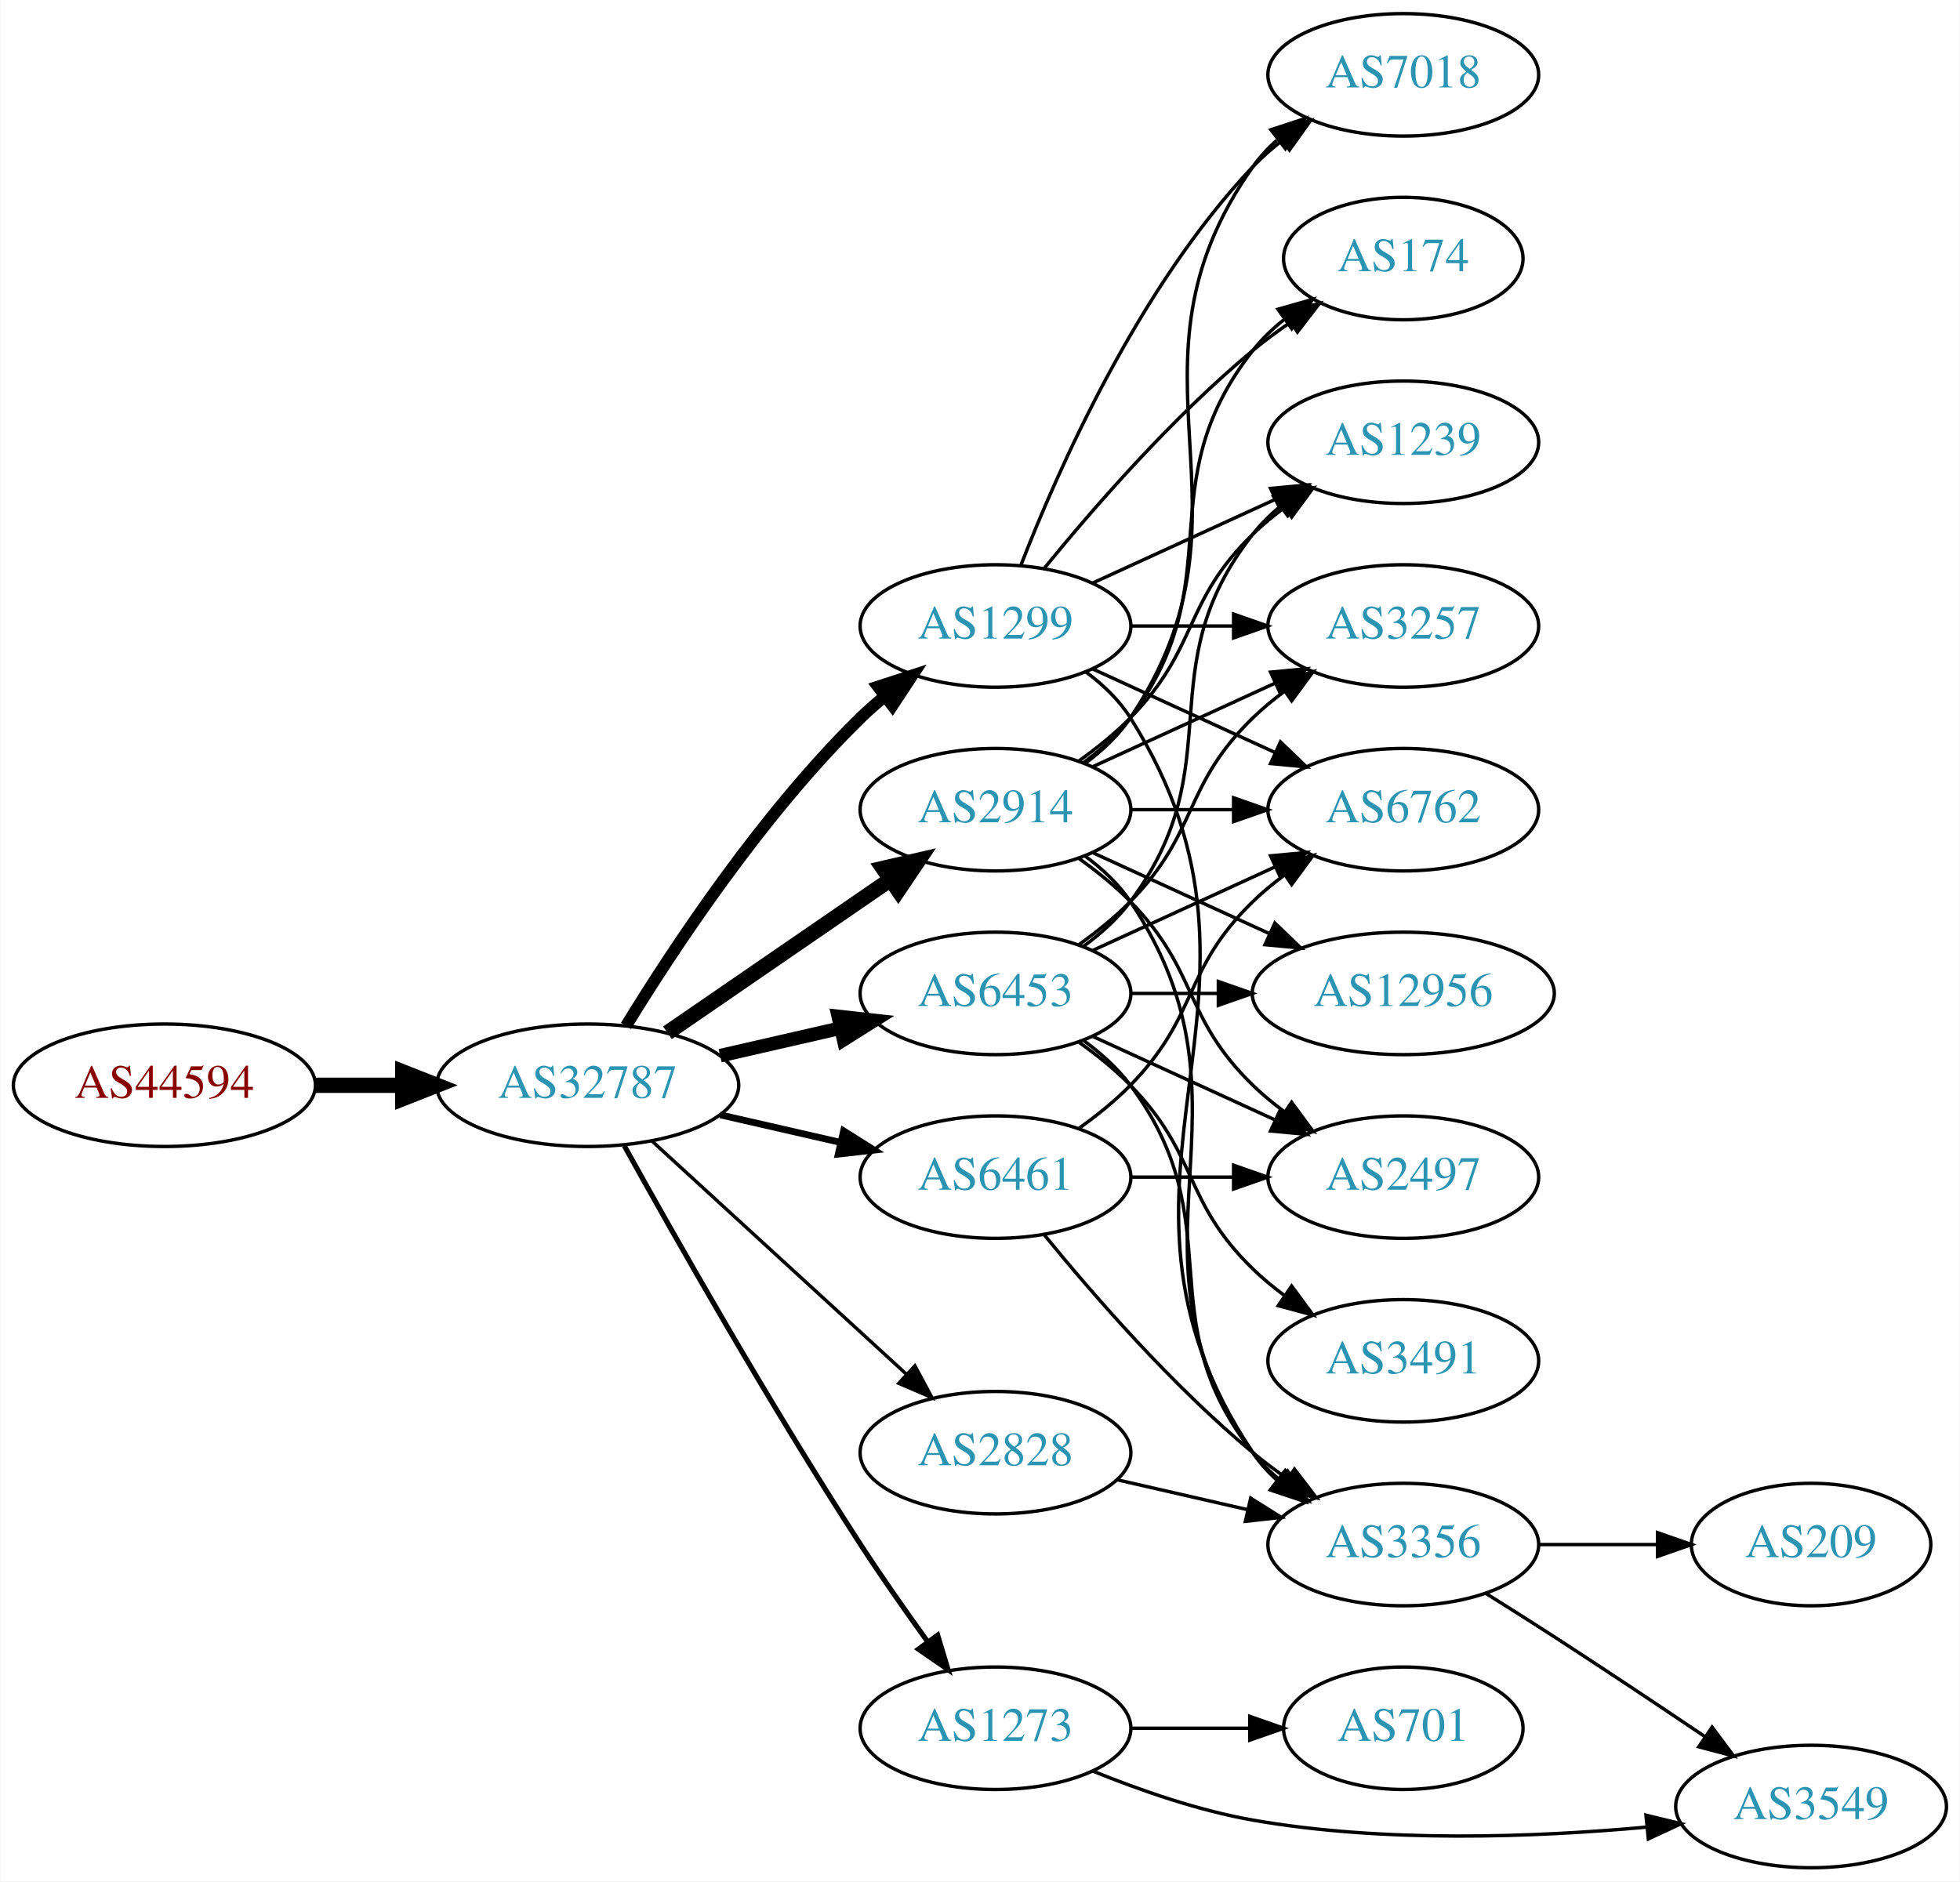
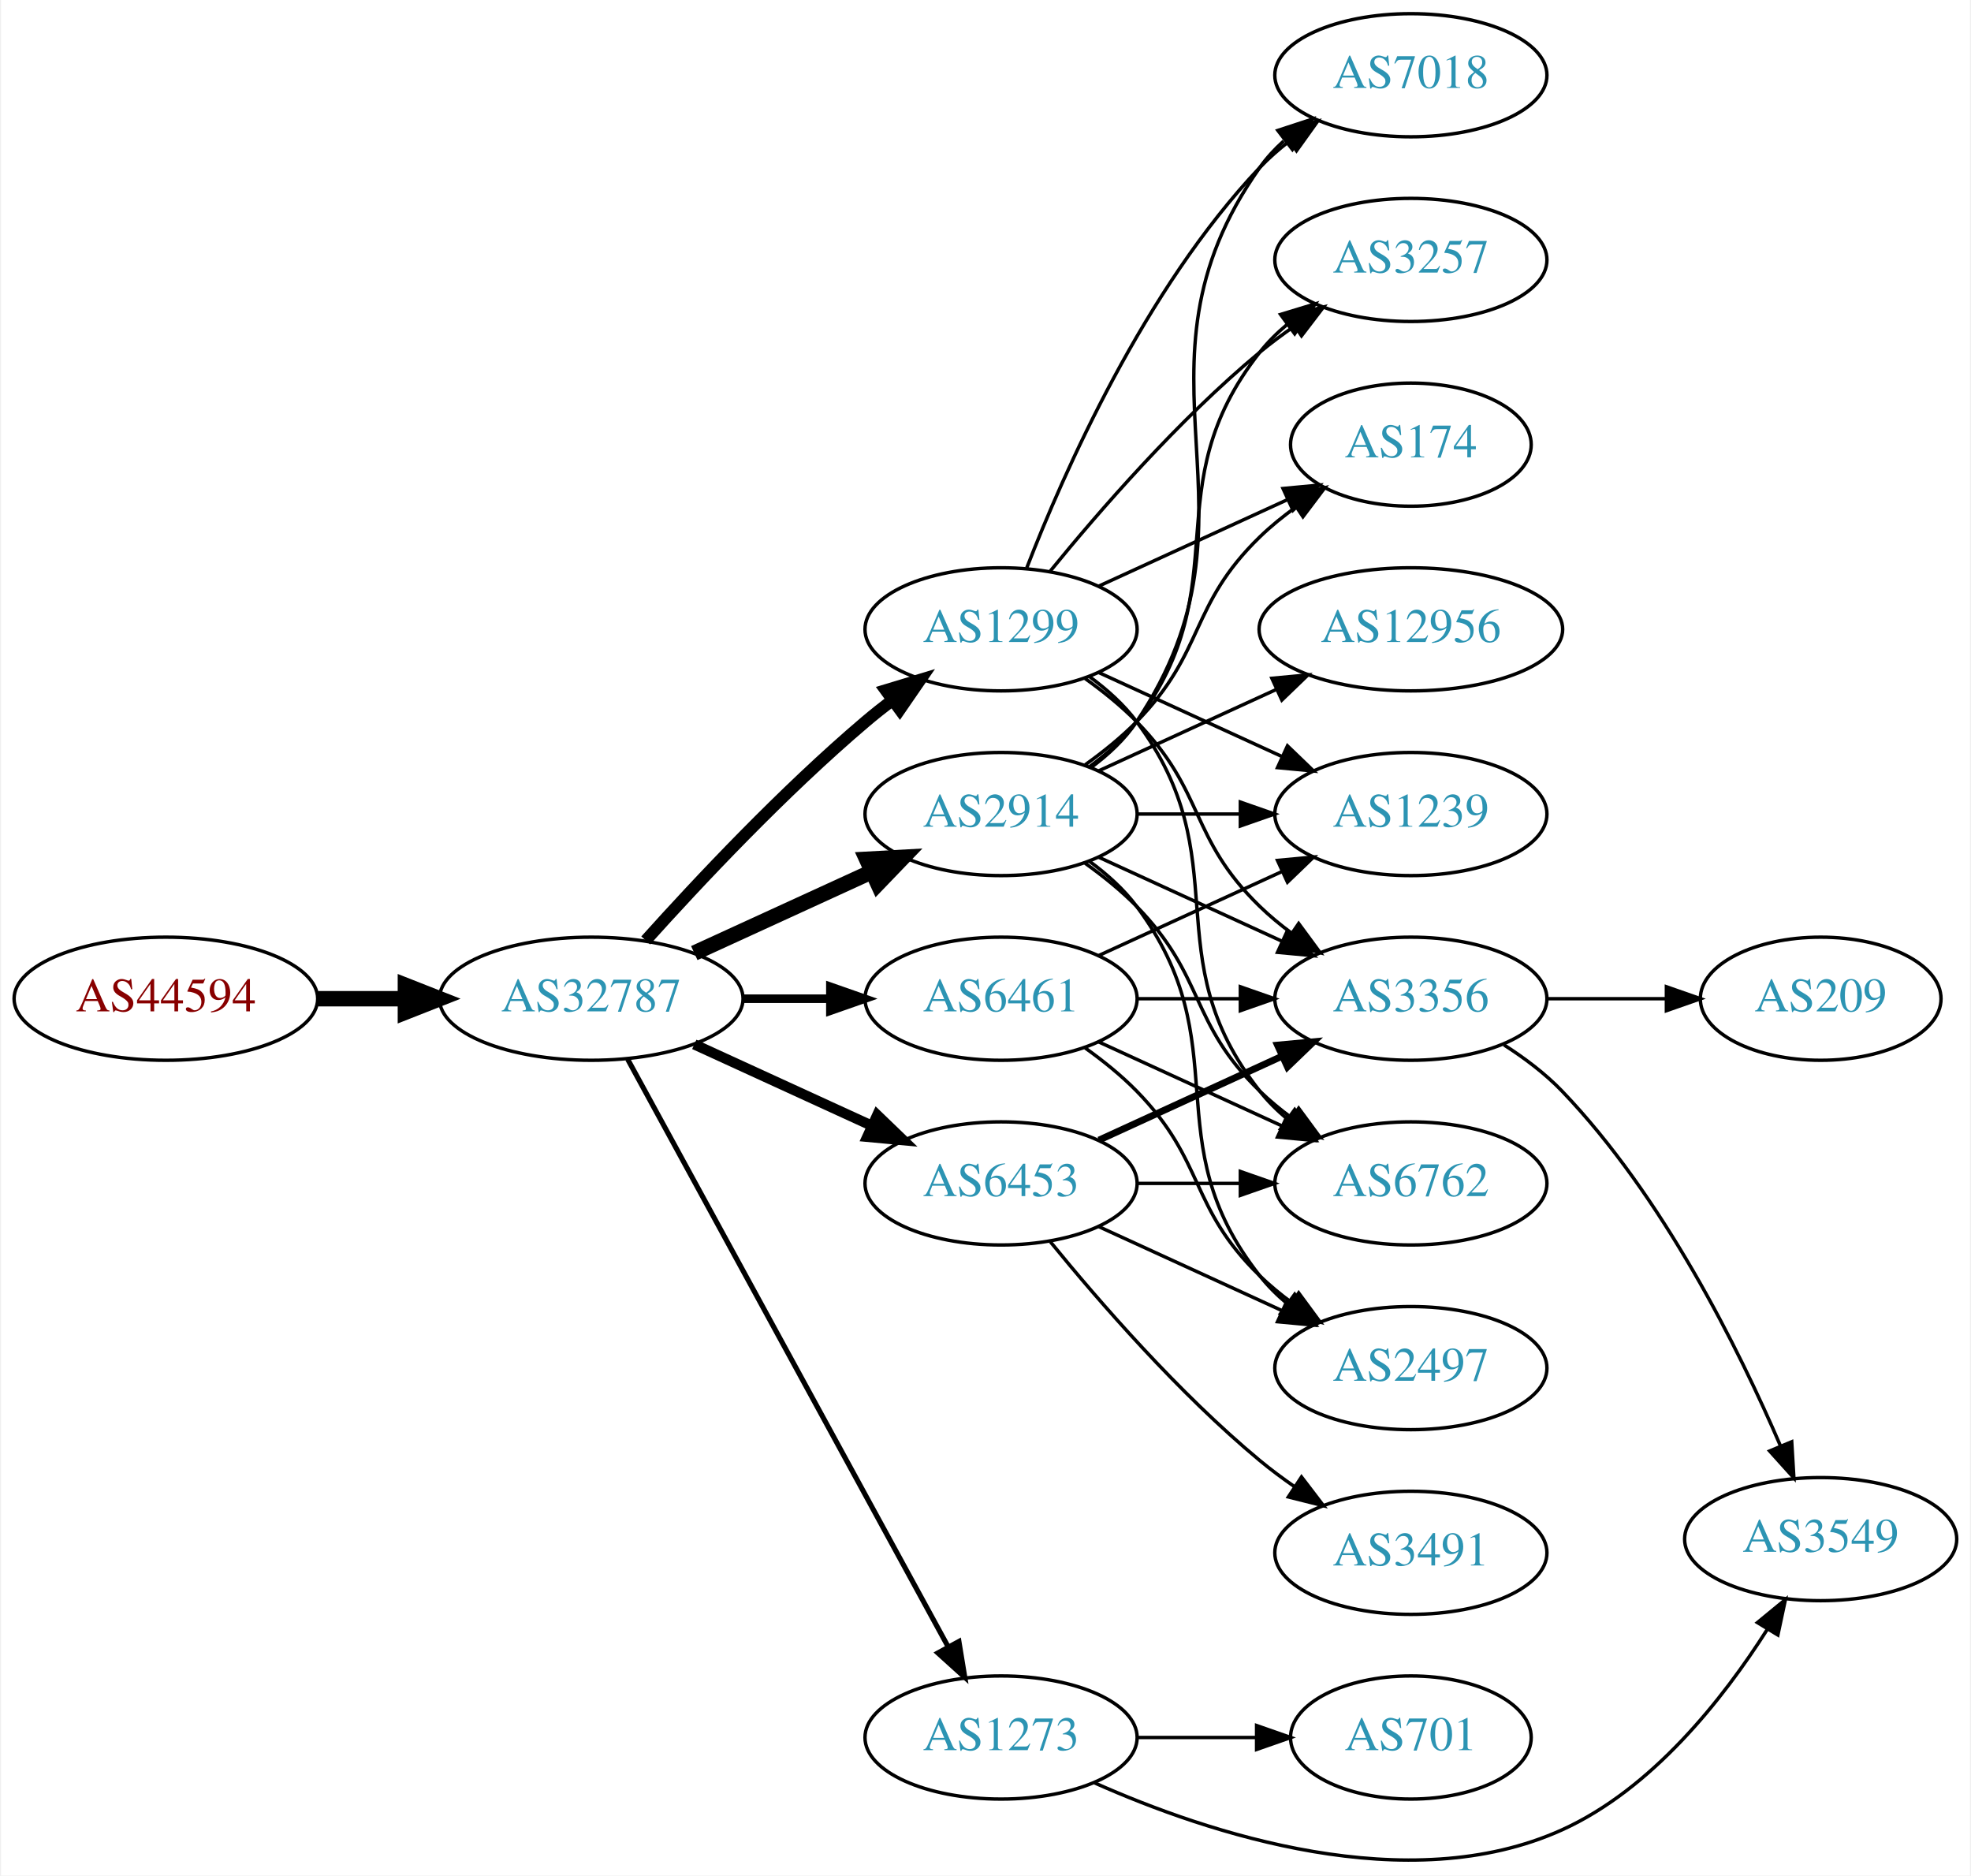
- <svg xmlns="http://www.w3.org/2000/svg" xmlns:xlink="http://www.w3.org/1999/xlink" width="576pt" height="553pt" viewBox="0.00 0.00 575.76 553.00">
-   <g id="graph0" class="graph" transform="scale(1 1) rotate(0) translate(4 549)">
-     <polygon fill="white" stroke="none" points="-4,4 -4,-549 571.762,-549 571.762,4 -4,4" />
+ <svg xmlns="http://www.w3.org/2000/svg" xmlns:xlink="http://www.w3.org/1999/xlink" width="576pt" height="548pt" viewBox="0.00 0.00 575.76 548.37">
+   <g id="graph0" class="graph" transform="scale(1 1) rotate(0) translate(4 544.369)">
+     <polygon fill="white" stroke="none" points="-4,4 -4,-544.369 571.762,-544.369 571.762,4 -4,4" />
    <g id="node1" class="node">
      <g id="a_node1">
        <a xlink:href="/asn/44594" xlink:title="AS44594 ~ Austrian Airlines AG [AT]">
-           <ellipse fill="#ffffff" stroke="black" cx="44.196" cy="-230" rx="44.393" ry="18" />
-           <text text-anchor="middle" x="44.196" y="-226.3" font-family="Times,serif" font-size="14.00" fill="#880000">AS44594</text>
+           <ellipse fill="#ffffff" stroke="black" cx="44.196" cy="-252.369" rx="44.393" ry="18" />
+           <text text-anchor="middle" x="44.196" y="-248.669" font-family="Times,serif" font-size="14.00" fill="#880000">AS44594</text>
        </a>
      </g>
    </g>
    <g id="node2" class="node">
      <g id="a_node2">
        <a xlink:href="/asn/32787" xlink:title="AS32787 ~ Akamai Technologies, Inc. [US]">
-           <ellipse fill="#ffffff" stroke="black" cx="168.588" cy="-230" rx="44.393" ry="18" />
-           <text text-anchor="middle" x="168.588" y="-226.3" font-family="Times,serif" font-size="14.00" fill="#2c94b3">AS32787</text>
+           <ellipse fill="#ffffff" stroke="black" cx="168.588" cy="-252.369" rx="44.393" ry="18" />
+           <text text-anchor="middle" x="168.588" y="-248.669" font-family="Times,serif" font-size="14.00" fill="#2c94b3">AS32787</text>
        </a>
      </g>
    </g>
    <g id="edge1" class="edge">
-       <path fill="none" stroke="black" stroke-width="4.5" d="M88.692,-230C96.898,-230 105.569,-230 114.041,-230" />
-       <polygon fill="black" stroke="black" stroke-width="4.5" points="114.233,-233.938 124.233,-230 114.233,-226.063 114.233,-233.938" />
+       <path fill="none" stroke="black" stroke-width="4.5" d="M88.692,-252.369C96.898,-252.369 105.569,-252.369 114.041,-252.369" />
+       <polygon fill="black" stroke="black" stroke-width="4.5" points="114.233,-256.306 124.233,-252.369 114.233,-248.431 114.233,-256.306" />
    </g>
    <g id="node3" class="node">
      <g id="a_node3">
        <a xlink:href="/asn/2914" xlink:title="AS2914 ~ NTT America, Inc. [US]">
-           <ellipse fill="#ffffff" stroke="black" cx="288.431" cy="-311" rx="39.794" ry="18" />
-           <text text-anchor="middle" x="288.431" y="-307.3" font-family="Times,serif" font-size="14.00" fill="#2c94b3">AS2914</text>
+           <ellipse fill="#ffffff" stroke="black" cx="288.431" cy="-306.369" rx="39.794" ry="18" />
+           <text text-anchor="middle" x="288.431" y="-302.669" font-family="Times,serif" font-size="14.00" fill="#2c94b3">AS2914</text>
        </a>
      </g>
    </g>
    <g id="edge2" class="edge">
-       <path fill="none" stroke="black" stroke-width="4.5" d="M192.031,-245.426C210.612,-258.198 237.173,-276.455 257.553,-290.463" />
-       <polygon fill="black" stroke="black" stroke-width="4.5" points="255.396,-293.758 265.867,-296.178 259.856,-287.269 255.396,-293.758" />
+       <path fill="none" stroke="black" stroke-width="4.5" d="M198.718,-265.717C214.329,-272.871 233.727,-281.759 250.399,-289.399" />
+       <polygon fill="black" stroke="black" stroke-width="4.5" points="249.119,-293.144 259.851,-293.73 252.4,-285.985 249.119,-293.144" />
    </g>
    <g id="node4" class="node">
      <g id="a_node4">
-         <a xlink:href="/asn/6453" xlink:title="AS6453 ~ TATA COMMUNICATIONS (AMERICA) INC [US]">
-           <ellipse fill="#ffffff" stroke="black" cx="288.431" cy="-257" rx="39.794" ry="18" />
-           <text text-anchor="middle" x="288.431" y="-253.3" font-family="Times,serif" font-size="14.00" fill="#2c94b3">AS6453</text>
+         <a xlink:href="/asn/6461" xlink:title="AS6461 ~ Zayo Bandwidth [US]">
+           <ellipse fill="#ffffff" stroke="black" cx="288.431" cy="-252.369" rx="39.794" ry="18" />
+           <text text-anchor="middle" x="288.431" y="-248.669" font-family="Times,serif" font-size="14.00" fill="#2c94b3">AS6461</text>
        </a>
      </g>
    </g>
    <g id="edge3" class="edge">
-       <path fill="none" stroke="black" stroke-width="4" d="M207.523,-238.692C218.764,-241.267 231.176,-244.111 242.799,-246.774" />
-       <polygon fill="black" stroke="black" stroke-width="4" points="242.232,-250.235 252.761,-249.057 243.795,-243.412 242.232,-250.235" />
+       <path fill="none" stroke="black" stroke-width="2.5" d="M212.799,-252.369C221.112,-252.369 229.875,-252.369 238.357,-252.369" />
+       <polygon fill="black" stroke="black" stroke-width="2.5" points="238.516,-255.869 248.516,-252.369 238.516,-248.869 238.516,-255.869" />
    </g>
    <g id="node5" class="node">
      <g id="a_node5">
-         <a xlink:href="/asn/6461" xlink:title="AS6461 ~ Zayo Bandwidth [US]">
-           <ellipse fill="#ffffff" stroke="black" cx="288.431" cy="-203" rx="39.794" ry="18" />
-           <text text-anchor="middle" x="288.431" y="-199.3" font-family="Times,serif" font-size="14.00" fill="#2c94b3">AS6461</text>
+         <a xlink:href="/asn/1299" xlink:title="AS1299 ~ Telia Carrier [EU]">
+           <ellipse fill="#ffffff" stroke="black" cx="288.431" cy="-360.369" rx="39.794" ry="18" />
+           <text text-anchor="middle" x="288.431" y="-356.669" font-family="Times,serif" font-size="14.00" fill="#2c94b3">AS1299</text>
        </a>
      </g>
    </g>
    <g id="edge4" class="edge">
-       <path fill="none" stroke="black" stroke-width="2" d="M207.523,-221.308C218.764,-218.733 231.176,-215.889 242.799,-213.226" />
-       <polygon fill="black" stroke="black" stroke-width="2" points="243.795,-216.588 252.761,-210.943 242.232,-209.765 243.795,-216.588" />
+       <path fill="none" stroke="black" stroke-width="3.5" d="M184.521,-269.412C199.847,-286.466 224.782,-313.019 248.784,-333.369 251.281,-335.486 253.942,-337.601 256.653,-339.662" />
+       <polygon fill="black" stroke="black" stroke-width="3.5" points="254.69,-342.562 264.83,-345.635 258.819,-336.91 254.69,-342.562" />
    </g>
    <g id="node6" class="node">
      <g id="a_node6">
-         <a xlink:href="/asn/2828" xlink:title="AS2828 ~ XO-AS15 [US]">
-           <ellipse fill="#ffffff" stroke="black" cx="288.431" cy="-122" rx="39.794" ry="18" />
-           <text text-anchor="middle" x="288.431" y="-118.3" font-family="Times,serif" font-size="14.00" fill="#2c94b3">AS2828</text>
+         <a xlink:href="/asn/6453" xlink:title="AS6453 ~ TATA COMMUNICATIONS (AMERICA) INC [US]">
+           <ellipse fill="#ffffff" stroke="black" cx="288.431" cy="-198.369" rx="39.794" ry="18" />
+           <text text-anchor="middle" x="288.431" y="-194.669" font-family="Times,serif" font-size="14.00" fill="#2c94b3">AS6453</text>
        </a>
      </g>
    </g>
    <g id="edge5" class="edge">
-       <path fill="none" stroke="black" d="M187.486,-213.597C207.414,-195.333 239.772,-165.678 262.249,-145.079" />
-       <polygon fill="black" stroke="black" points="264.743,-147.54 269.751,-138.203 260.014,-142.38 264.743,-147.54" />
+       <path fill="none" stroke="black" stroke-width="3" d="M198.718,-239.02C214.329,-231.867 233.727,-222.978 250.399,-215.338" />
+       <polygon fill="black" stroke="black" stroke-width="3" points="252.218,-218.355 259.851,-211.007 249.302,-211.991 252.218,-218.355" />
    </g>
    <g id="node7" class="node">
      <g id="a_node7">
-         <a xlink:href="/asn/1299" xlink:title="AS1299 ~ Telia Carrier [EU]">
-           <ellipse fill="#ffffff" stroke="black" cx="288.431" cy="-365" rx="39.794" ry="18" />
-           <text text-anchor="middle" x="288.431" y="-361.3" font-family="Times,serif" font-size="14.00" fill="#2c94b3">AS1299</text>
+         <a xlink:href="/asn/1273" xlink:title="AS1273 ~ Vodafone Group PLC [EU]">
+           <ellipse fill="#ffffff" stroke="black" cx="288.431" cy="-36.369" rx="39.794" ry="18" />
+           <text text-anchor="middle" x="288.431" y="-32.669" font-family="Times,serif" font-size="14.00" fill="#2c94b3">AS1273</text>
        </a>
      </g>
    </g>
    <g id="edge6" class="edge">
-       <path fill="none" stroke="black" stroke-width="3.5" d="M179.854,-247.44C193.662,-269.991 219.851,-309.722 248.784,-338 250.924,-340.092 253.242,-342.137 255.642,-344.106" />
-       <polygon fill="black" stroke="black" stroke-width="3.5" points="253.908,-347.185 263.983,-350.464 258.152,-341.618 253.908,-347.185" />
+       <path fill="none" stroke="black" stroke-width="1.5" d="M179.232,-234.692C199.913,-196.784 248.626,-107.496 273.005,-62.81" />
+       <polygon fill="black" stroke="black" stroke-width="1.5" points="276.102,-64.441 277.819,-53.986 269.957,-61.088 276.102,-64.441" />
    </g>
    <g id="node8" class="node">
      <g id="a_node8">
-         <a xlink:href="/asn/1273" xlink:title="AS1273 ~ Vodafone Group PLC [EU]">
-           <ellipse fill="#ffffff" stroke="black" cx="288.431" cy="-41" rx="39.794" ry="18" />
-           <text text-anchor="middle" x="288.431" y="-37.3" font-family="Times,serif" font-size="14.00" fill="#2c94b3">AS1273</text>
+         <a xlink:href="/asn/12956" xlink:title="AS12956 ~ TELXIUS [ES]">
+           <ellipse fill="#ffffff" stroke="black" cx="408.273" cy="-360.369" rx="44.393" ry="18" />
+           <text text-anchor="middle" x="408.273" y="-356.669" font-family="Times,serif" font-size="14.00" fill="#2c94b3">AS12956</text>
        </a>
      </g>
    </g>
    <g id="edge7" class="edge">
-       <path fill="none" stroke="black" stroke-width="1.5" d="M179.341,-212.217C193.817,-186.099 222.15,-136.023 248.784,-95 254.969,-85.474 262.117,-75.283 268.571,-66.349" />
-       <polygon fill="black" stroke="black" stroke-width="1.5" points="271.426,-68.374 274.492,-58.232 265.771,-64.249 271.426,-68.374" />
+       <path fill="none" stroke="black" d="M317.06,-319.029C332.557,-326.131 352.124,-335.097 369.071,-342.863" />
+       <polygon fill="black" stroke="black" points="367.624,-346.05 378.173,-347.034 370.54,-339.686 367.624,-346.05" />
    </g>
    <g id="node9" class="node">
      <g id="a_node9">
-         <a xlink:href="/asn/7018" xlink:title="AS7018 ~ AT&amp;T Services, Inc. [US]">
-           <ellipse fill="#ffffff" stroke="black" cx="408.273" cy="-527" rx="39.794" ry="18" />
-           <text text-anchor="middle" x="408.273" y="-523.3" font-family="Times,serif" font-size="14.00" fill="#2c94b3">AS7018</text>
+         <a xlink:href="/asn/6762" xlink:title="AS6762 ~ TELECOM ITALIA SPARKLE S.p.A. [IT]">
+           <ellipse fill="#ffffff" stroke="black" cx="408.273" cy="-198.369" rx="39.794" ry="18" />
+           <text text-anchor="middle" x="408.273" y="-194.669" font-family="Times,serif" font-size="14.00" fill="#2c94b3">AS6762</text>
        </a>
      </g>
    </g>
    <g id="edge8" class="edge">
-       <path fill="none" stroke="black" d="M314.75,-324.607C319.806,-328.351 324.617,-332.831 328.077,-338 369.102,-399.294 321.498,-439.775 364.077,-500 366.068,-502.816 368.455,-505.401 371.071,-507.76" />
-       <polygon fill="black" stroke="black" points="369.371,-510.865 379.44,-514.162 373.624,-505.306 369.371,-510.865" />
+       <path fill="none" stroke="black" d="M313.025,-291.979C318.281,-288.221 323.613,-283.932 328.077,-279.369 348.25,-258.751 343.384,-245.463 364.077,-225.369 366.922,-222.606 370.096,-219.982 373.396,-217.534" />
+       <polygon fill="black" stroke="black" points="375.462,-220.362 381.744,-211.831 371.513,-214.582 375.462,-220.362" />
    </g>
    <g id="node10" class="node">
      <g id="a_node10">
-         <a xlink:href="/asn/3356" xlink:title="AS3356 ~ Level 3 Parent, LLC [US]">
-           <ellipse fill="#ffffff" stroke="black" cx="408.273" cy="-95" rx="39.794" ry="18" />
-           <text text-anchor="middle" x="408.273" y="-91.3" font-family="Times,serif" font-size="14.00" fill="#2c94b3">AS3356</text>
+         <a xlink:href="/asn/7018" xlink:title="AS7018 ~ AT&amp;T Services, Inc. [US]">
+           <ellipse fill="#ffffff" stroke="black" cx="408.273" cy="-522.369" rx="39.794" ry="18" />
+           <text text-anchor="middle" x="408.273" y="-518.669" font-family="Times,serif" font-size="14.00" fill="#2c94b3">AS7018</text>
        </a>
      </g>
    </g>
    <g id="edge9" class="edge">
-       <path fill="none" stroke="black" d="M314.75,-297.393C319.806,-293.649 324.617,-289.169 328.077,-284 369.102,-222.706 321.498,-182.225 364.077,-122 366.068,-119.184 368.455,-116.599 371.071,-114.24" />
-       <polygon fill="black" stroke="black" points="373.624,-116.694 379.44,-107.838 369.371,-111.135 373.624,-116.694" />
+       <path fill="none" stroke="black" d="M314.75,-319.976C319.806,-323.72 324.617,-328.199 328.077,-333.369 369.102,-394.663 321.498,-435.144 364.077,-495.369 366.068,-498.185 368.455,-500.77 371.071,-503.128" />
+       <polygon fill="black" stroke="black" points="369.371,-506.234 379.44,-509.53 373.624,-500.674 369.371,-506.234" />
    </g>
    <g id="node11" class="node">
      <g id="a_node11">
        <a xlink:href="/asn/3257" xlink:title="AS3257 ~ GTT [DE]">
-           <ellipse fill="#ffffff" stroke="black" cx="408.273" cy="-365" rx="39.794" ry="18" />
-           <text text-anchor="middle" x="408.273" y="-361.3" font-family="Times,serif" font-size="14.00" fill="#2c94b3">AS3257</text>
+           <ellipse fill="#ffffff" stroke="black" cx="408.273" cy="-468.369" rx="39.794" ry="18" />
+           <text text-anchor="middle" x="408.273" y="-464.669" font-family="Times,serif" font-size="14.00" fill="#2c94b3">AS3257</text>
        </a>
      </g>
    </g>
    <g id="edge10" class="edge">
-       <path fill="none" stroke="black" d="M317.06,-323.661C333.017,-330.973 353.287,-340.261 370.57,-348.181" />
-       <polygon fill="black" stroke="black" points="369.269,-351.435 379.818,-352.419 372.185,-345.071 369.269,-351.435" />
+       <path fill="none" stroke="black" d="M314.362,-320.25C319.438,-323.98 324.356,-328.384 328.077,-333.369 358.349,-373.91 332.779,-401.614 364.077,-441.369 366.402,-444.322 369.146,-447.039 372.105,-449.516" />
+       <polygon fill="black" stroke="black" points="370.165,-452.433 380.302,-455.513 374.298,-446.784 370.165,-452.433" />
    </g>
    <g id="node12" class="node">
      <g id="a_node12">
-         <a xlink:href="/asn/174" xlink:title="AS174 ~ Cogent Communications [US]">
-           <ellipse fill="#ffffff" stroke="black" cx="408.273" cy="-473" rx="35.194" ry="18" />
-           <text text-anchor="middle" x="408.273" y="-469.3" font-family="Times,serif" font-size="14.00" fill="#2c94b3">AS174</text>
+         <a xlink:href="/asn/1239" xlink:title="AS1239 ~ Sprint [US]">
+           <ellipse fill="#ffffff" stroke="black" cx="408.273" cy="-306.369" rx="39.794" ry="18" />
+           <text text-anchor="middle" x="408.273" y="-302.669" font-family="Times,serif" font-size="14.00" fill="#2c94b3">AS1239</text>
        </a>
      </g>
    </g>
    <g id="edge11" class="edge">
-       <path fill="none" stroke="black" d="M314.362,-324.882C319.438,-328.611 324.356,-333.016 328.077,-338 358.349,-378.542 332.779,-406.246 364.077,-446 366.724,-449.361 369.912,-452.417 373.344,-455.161" />
-       <polygon fill="black" stroke="black" points="371.457,-458.113 381.651,-461 375.482,-452.386 371.457,-458.113" />
+       <path fill="none" stroke="black" d="M328.343,-306.369C337.897,-306.369 348.246,-306.369 358.209,-306.369" />
+       <polygon fill="black" stroke="black" points="358.402,-309.869 368.402,-306.369 358.402,-302.869 358.402,-309.869" />
    </g>
    <g id="node13" class="node">
      <g id="a_node13">
-         <a xlink:href="/asn/12956" xlink:title="AS12956 ~ TELXIUS [ES]">
-           <ellipse fill="#ffffff" stroke="black" cx="408.273" cy="-257" rx="44.393" ry="18" />
-           <text text-anchor="middle" x="408.273" y="-253.3" font-family="Times,serif" font-size="14.00" fill="#2c94b3">AS12956</text>
+         <a xlink:href="/asn/3356" xlink:title="AS3356 ~ Level 3 Parent, LLC [US]">
+           <ellipse fill="#ffffff" stroke="black" cx="408.273" cy="-252.369" rx="39.794" ry="18" />
+           <text text-anchor="middle" x="408.273" y="-248.669" font-family="Times,serif" font-size="14.00" fill="#2c94b3">AS3356</text>
        </a>
      </g>
    </g>
    <g id="edge12" class="edge">
-       <path fill="none" stroke="black" d="M317.06,-298.339C332.557,-291.238 352.124,-282.272 369.071,-274.506" />
-       <polygon fill="black" stroke="black" points="370.54,-277.683 378.173,-270.335 367.624,-271.319 370.54,-277.683" />
+       <path fill="none" stroke="black" d="M317.06,-293.708C333.017,-286.396 353.287,-277.107 370.57,-269.188" />
+       <polygon fill="black" stroke="black" points="372.185,-272.298 379.818,-264.95 369.269,-265.934 372.185,-272.298" />
    </g>
    <g id="node14" class="node">
      <g id="a_node14">
-         <a xlink:href="/asn/6762" xlink:title="AS6762 ~ TELECOM ITALIA SPARKLE S.p.A. [IT]">
-           <ellipse fill="#ffffff" stroke="black" cx="408.273" cy="-311" rx="39.794" ry="18" />
-           <text text-anchor="middle" x="408.273" y="-307.3" font-family="Times,serif" font-size="14.00" fill="#2c94b3">AS6762</text>
+         <a xlink:href="/asn/174" xlink:title="AS174 ~ Cogent Communications [US]">
+           <ellipse fill="#ffffff" stroke="black" cx="408.273" cy="-414.369" rx="35.194" ry="18" />
+           <text text-anchor="middle" x="408.273" y="-410.669" font-family="Times,serif" font-size="14.00" fill="#2c94b3">AS174</text>
        </a>
      </g>
    </g>
    <g id="edge13" class="edge">
-       <path fill="none" stroke="black" d="M328.343,-311C337.897,-311 348.246,-311 358.209,-311" />
-       <polygon fill="black" stroke="black" points="358.402,-314.5 368.402,-311 358.402,-307.5 358.402,-314.5" />
+       <path fill="none" stroke="black" d="M313.025,-320.758C318.281,-324.516 323.613,-328.805 328.077,-333.369 348.25,-353.986 343.384,-367.274 364.077,-387.369 367.305,-390.503 370.956,-393.458 374.734,-396.181" />
+       <polygon fill="black" stroke="black" points="372.832,-399.119 383.094,-401.751 376.713,-393.294 372.832,-399.119" />
    </g>
    <g id="node15" class="node">
      <g id="a_node15">
-         <a xlink:href="/asn/1239" xlink:title="AS1239 ~ Sprint [US]">
-           <ellipse fill="#ffffff" stroke="black" cx="408.273" cy="-419" rx="39.794" ry="18" />
-           <text text-anchor="middle" x="408.273" y="-415.3" font-family="Times,serif" font-size="14.00" fill="#2c94b3">AS1239</text>
+         <a xlink:href="/asn/2497" xlink:title="AS2497 ~ Internet Initiative Japan Inc. [JP]">
+           <ellipse fill="#ffffff" stroke="black" cx="408.273" cy="-144.369" rx="39.794" ry="18" />
+           <text text-anchor="middle" x="408.273" y="-140.669" font-family="Times,serif" font-size="14.00" fill="#2c94b3">AS2497</text>
        </a>
      </g>
    </g>
    <g id="edge14" class="edge">
-       <path fill="none" stroke="black" d="M313.025,-325.389C318.281,-329.148 323.613,-333.437 328.077,-338 348.25,-358.617 343.384,-371.906 364.077,-392 366.922,-394.763 370.096,-397.386 373.396,-399.834" />
-       <polygon fill="black" stroke="black" points="371.513,-402.786 381.744,-405.538 375.462,-397.006 371.513,-402.786" />
+       <path fill="none" stroke="black" d="M314.362,-292.487C319.438,-288.757 324.356,-284.353 328.077,-279.369 358.349,-238.827 332.779,-211.123 364.077,-171.369 366.402,-168.415 369.146,-165.699 372.105,-163.221" />
+       <polygon fill="black" stroke="black" points="374.298,-165.954 380.302,-157.224 370.165,-160.304 374.298,-165.954" />
+     </g>
+     <g id="edge29" class="edge">
+       <path fill="none" stroke="black" d="M317.06,-239.708C333.017,-232.396 353.287,-223.107 370.57,-215.188" />
+       <polygon fill="black" stroke="black" points="372.185,-218.298 379.818,-210.95 369.269,-211.934 372.185,-218.298" />
+     </g>
+     <g id="edge30" class="edge">
+       <path fill="none" stroke="black" d="M317.06,-265.029C333.017,-272.341 353.287,-281.63 370.57,-289.55" />
+       <polygon fill="black" stroke="black" points="369.269,-292.803 379.818,-293.787 372.185,-286.44 369.269,-292.803" />
+     </g>
+     <g id="edge28" class="edge">
+       <path fill="none" stroke="black" d="M328.343,-252.369C337.897,-252.369 348.246,-252.369 358.209,-252.369" />
+       <polygon fill="black" stroke="black" points="358.402,-255.869 368.402,-252.369 358.402,-248.869 358.402,-255.869" />
+     </g>
+     <g id="edge27" class="edge">
+       <path fill="none" stroke="black" d="M313.025,-237.979C318.281,-234.221 323.613,-229.932 328.077,-225.369 348.25,-204.751 343.384,-191.463 364.077,-171.369 366.922,-168.606 370.096,-165.982 373.396,-163.534" />
+       <polygon fill="black" stroke="black" points="375.462,-166.362 381.744,-157.831 371.513,-160.582 375.462,-166.362" />
+     </g>
+     <g id="edge20" class="edge">
+       <path fill="none" stroke="black" d="M314.362,-346.487C319.438,-342.757 324.356,-338.353 328.077,-333.369 358.349,-292.827 332.779,-265.123 364.077,-225.369 366.402,-222.415 369.146,-219.699 372.105,-217.221" />
+       <polygon fill="black" stroke="black" points="374.298,-219.954 380.302,-211.224 370.165,-214.304 374.298,-219.954" />
+     </g>
+     <g id="edge19" class="edge">
+       <path fill="none" stroke="black" d="M295.954,-378.363C306.704,-406.097 330.362,-459.798 364.077,-495.369 366.663,-498.097 369.581,-500.663 372.649,-503.046" />
+       <polygon fill="black" stroke="black" points="370.803,-506.027 380.997,-508.912 374.827,-500.299 370.803,-506.027" />
+     </g>
+     <g id="edge18" class="edge">
+       <path fill="none" stroke="black" d="M302.85,-377.433C316.964,-394.743 340.379,-421.713 364.077,-441.369 367.294,-444.036 370.794,-446.639 374.365,-449.11" />
+       <polygon fill="black" stroke="black" points="372.442,-452.035 382.721,-454.604 376.288,-446.186 372.442,-452.035" />
+     </g>
+     <g id="edge16" class="edge">
+       <path fill="none" stroke="black" d="M317.06,-347.708C333.017,-340.396 353.287,-331.107 370.57,-323.188" />
+       <polygon fill="black" stroke="black" points="372.185,-326.298 379.818,-318.95 369.269,-319.934 372.185,-326.298" />
+     </g>
+     <g id="edge17" class="edge">
+       <path fill="none" stroke="black" d="M313.025,-345.979C318.281,-342.221 323.613,-337.932 328.077,-333.369 348.25,-312.751 343.384,-299.463 364.077,-279.369 366.922,-276.606 370.096,-273.982 373.396,-271.534" />
+       <polygon fill="black" stroke="black" points="375.462,-274.362 381.744,-265.831 371.513,-268.582 375.462,-274.362" />
+     </g>
+     <g id="edge15" class="edge">
+       <path fill="none" stroke="black" d="M317.06,-373.029C333.476,-380.552 354.457,-390.166 372.054,-398.23" />
+       <polygon fill="black" stroke="black" points="370.883,-401.543 381.432,-402.527 373.799,-395.179 370.883,-401.543" />
+     </g>
+     <g id="edge24" class="edge">
+       <path fill="none" stroke="black" d="M328.343,-198.369C337.897,-198.369 348.246,-198.369 358.209,-198.369" />
+       <polygon fill="black" stroke="black" points="358.402,-201.869 368.402,-198.369 358.402,-194.869 358.402,-201.869" />
+     </g>
+     <g id="edge22" class="edge">
+       <path fill="none" stroke="black" stroke-width="2" d="M317.06,-211.029C333.017,-218.341 353.287,-227.63 370.57,-235.55" />
+       <polygon fill="black" stroke="black" stroke-width="2" points="369.269,-238.803 379.818,-239.787 372.185,-232.44 369.269,-238.803" />
+     </g>
+     <g id="edge23" class="edge">
+       <path fill="none" stroke="black" d="M317.06,-185.708C333.017,-178.396 353.287,-169.107 370.57,-161.188" />
+       <polygon fill="black" stroke="black" points="372.185,-164.298 379.818,-156.95 369.269,-157.934 372.185,-164.298" />
    </g>
    <g id="node16" class="node">
      <g id="a_node16">
-         <a xlink:href="/asn/2497" xlink:title="AS2497 ~ Internet Initiative Japan Inc. [JP]">
-           <ellipse fill="#ffffff" stroke="black" cx="408.273" cy="-203" rx="39.794" ry="18" />
-           <text text-anchor="middle" x="408.273" y="-199.3" font-family="Times,serif" font-size="14.00" fill="#2c94b3">AS2497</text>
-         </a>
-       </g>
-     </g>
-     <g id="edge15" class="edge">
-       <path fill="none" stroke="black" d="M313.025,-296.611C318.281,-292.852 323.613,-288.563 328.077,-284 348.25,-263.383 343.384,-250.094 364.077,-230 366.922,-227.237 370.096,-224.614 373.396,-222.166" />
-       <polygon fill="black" stroke="black" points="375.462,-224.994 381.744,-216.462 371.513,-219.214 375.462,-224.994" />
-     </g>
-     <g id="edge17" class="edge">
-       <path fill="none" stroke="black" d="M314.362,-243.118C319.438,-239.389 324.356,-234.984 328.077,-230 358.349,-189.458 332.779,-161.754 364.077,-122 366.402,-119.047 369.146,-116.33 372.105,-113.853" />
-       <polygon fill="black" stroke="black" points="374.298,-116.585 380.302,-107.855 370.165,-110.936 374.298,-116.585" />
-     </g>
-     <g id="edge19" class="edge">
-       <path fill="none" stroke="black" d="M313.025,-271.389C318.281,-275.148 323.613,-279.437 328.077,-284 348.25,-304.617 343.384,-317.906 364.077,-338 366.922,-340.763 370.096,-343.386 373.396,-345.834" />
-       <polygon fill="black" stroke="black" points="371.513,-348.786 381.744,-351.538 375.462,-343.006 371.513,-348.786" />
-     </g>
-     <g id="edge18" class="edge">
-       <path fill="none" stroke="black" d="M328.343,-257C336.446,-257 345.121,-257 353.648,-257" />
-       <polygon fill="black" stroke="black" points="353.925,-260.5 363.925,-257 353.925,-253.5 353.925,-260.5" />
-     </g>
-     <g id="edge22" class="edge">
-       <path fill="none" stroke="black" d="M317.06,-269.661C333.017,-276.973 353.287,-286.261 370.57,-294.181" />
-       <polygon fill="black" stroke="black" points="369.269,-297.435 379.818,-298.419 372.185,-291.071 369.269,-297.435" />
+         <a xlink:href="/asn/3491" xlink:title="AS3491 ~ PCCW Global, Inc. [US]">
+           <ellipse fill="#ffffff" stroke="black" cx="408.273" cy="-90.369" rx="39.794" ry="18" />
+           <text text-anchor="middle" x="408.273" y="-86.669" font-family="Times,serif" font-size="14.00" fill="#2c94b3">AS3491</text>
+         </a>
+       </g>
    </g>
    <g id="edge21" class="edge">
-       <path fill="none" stroke="black" d="M314.362,-270.882C319.438,-274.611 324.356,-279.016 328.077,-284 358.349,-324.542 332.779,-352.246 364.077,-392 366.402,-394.953 369.146,-397.67 372.105,-400.147" />
-       <polygon fill="black" stroke="black" points="370.165,-403.064 380.302,-406.145 374.298,-397.415 370.165,-403.064" />
-     </g>
-     <g id="edge20" class="edge">
-       <path fill="none" stroke="black" d="M317.06,-244.339C333.017,-237.027 353.287,-227.739 370.57,-219.819" />
-       <polygon fill="black" stroke="black" points="372.185,-222.929 379.818,-215.581 369.269,-216.565 372.185,-222.929" />
+       <path fill="none" stroke="black" d="M302.85,-181.304C316.964,-163.994 340.379,-137.024 364.077,-117.369 367.294,-114.701 370.794,-112.098 374.365,-109.627" />
+       <polygon fill="black" stroke="black" points="376.288,-112.551 382.721,-104.133 372.442,-106.702 376.288,-112.551" />
    </g>
    <g id="node17" class="node">
      <g id="a_node17">
-         <a xlink:href="/asn/3491" xlink:title="AS3491 ~ PCCW Global, Inc. [US]">
-           <ellipse fill="#ffffff" stroke="black" cx="408.273" cy="-149" rx="39.794" ry="18" />
-           <text text-anchor="middle" x="408.273" y="-145.3" font-family="Times,serif" font-size="14.00" fill="#2c94b3">AS3491</text>
-         </a>
-       </g>
-     </g>
-     <g id="edge16" class="edge">
-       <path fill="none" stroke="black" d="M313.025,-242.611C318.281,-238.852 323.613,-234.563 328.077,-230 348.25,-209.383 343.384,-196.094 364.077,-176 366.922,-173.237 370.096,-170.614 373.396,-168.166" />
-       <polygon fill="black" stroke="black" points="375.462,-170.994 381.744,-162.462 371.513,-165.214 375.462,-170.994" />
-     </g>
-     <g id="edge25" class="edge">
-       <path fill="none" stroke="black" d="M302.85,-185.935C316.964,-168.625 340.379,-141.655 364.077,-122 367.294,-119.332 370.794,-116.73 374.365,-114.259" />
-       <polygon fill="black" stroke="black" points="376.288,-117.183 382.721,-108.764 372.442,-111.334 376.288,-117.183" />
-     </g>
-     <g id="edge26" class="edge">
-       <path fill="none" stroke="black" d="M313.025,-217.389C318.281,-221.148 323.613,-225.437 328.077,-230 348.25,-250.617 343.384,-263.906 364.077,-284 366.922,-286.763 370.096,-289.386 373.396,-291.834" />
-       <polygon fill="black" stroke="black" points="371.513,-294.786 381.744,-297.538 375.462,-289.006 371.513,-294.786" />
-     </g>
-     <g id="edge27" class="edge">
-       <path fill="none" stroke="black" d="M328.343,-203C337.897,-203 348.246,-203 358.209,-203" />
-       <polygon fill="black" stroke="black" points="358.402,-206.5 368.402,-203 358.402,-199.5 358.402,-206.5" />
-     </g>
-     <g id="edge34" class="edge">
-       <path fill="none" stroke="black" d="M324.15,-114.045C336.15,-111.296 349.771,-108.175 362.463,-105.267" />
-       <polygon fill="black" stroke="black" points="363.429,-108.636 372.395,-102.991 361.866,-101.813 363.429,-108.636" />
-     </g>
-     <g id="edge30" class="edge">
-       <path fill="none" stroke="black" d="M295.954,-382.994C306.704,-410.728 330.362,-464.429 364.077,-500 366.663,-502.728 369.581,-505.294 372.649,-507.677" />
-       <polygon fill="black" stroke="black" points="370.803,-510.658 380.997,-513.543 374.827,-504.93 370.803,-510.658" />
-     </g>
-     <g id="edge29" class="edge">
-       <path fill="none" stroke="black" d="M314.957,-351.528C320.002,-347.777 324.757,-343.26 328.077,-338 380.027,-255.7 310.039,-202.944 364.077,-122 365.992,-119.131 368.326,-116.51 370.907,-114.128" />
-       <polygon fill="black" stroke="black" points="373.458,-116.579 379.219,-107.687 369.171,-111.046 373.458,-116.579" />
-     </g>
-     <g id="edge33" class="edge">
-       <path fill="none" stroke="black" d="M328.343,-365C337.897,-365 348.246,-365 358.209,-365" />
-       <polygon fill="black" stroke="black" points="358.402,-368.5 368.402,-365 358.402,-361.5 358.402,-368.5" />
-     </g>
-     <g id="edge28" class="edge">
-       <path fill="none" stroke="black" d="M302.85,-382.065C316.964,-399.375 340.379,-426.345 364.077,-446 367.54,-448.872 371.333,-451.669 375.187,-454.308" />
-       <polygon fill="black" stroke="black" points="373.33,-457.275 383.62,-459.797 377.149,-451.408 373.33,-457.275" />
-     </g>
-     <g id="edge31" class="edge">
-       <path fill="none" stroke="black" d="M317.06,-352.339C333.017,-345.027 353.287,-335.739 370.57,-327.819" />
-       <polygon fill="black" stroke="black" points="372.185,-330.929 379.818,-323.581 369.269,-324.565 372.185,-330.929" />
+         <a xlink:href="/asn/3549" xlink:title="AS3549 ~ Level 3 Parent, LLC [US]">
+           <ellipse fill="#ffffff" stroke="black" cx="528.116" cy="-94.369" rx="39.794" ry="18" />
+           <text text-anchor="middle" x="528.116" y="-90.669" font-family="Times,serif" font-size="14.00" fill="#2c94b3">AS3549</text>
+         </a>
+       </g>
    </g>
    <g id="edge32" class="edge">
-       <path fill="none" stroke="black" d="M317.06,-377.661C333.017,-384.973 353.287,-394.261 370.57,-402.181" />
-       <polygon fill="black" stroke="black" points="369.269,-405.435 379.818,-406.419 372.185,-399.071 369.269,-405.435" />
+       <path fill="none" stroke="black" d="M315.762,-23.111C349.03,-8.313 407.382,11.041 452.469,-9.369 478.846,-21.309 499.598,-47.685 512.457,-67.911" />
+       <polygon fill="black" stroke="black" points="509.614,-69.973 517.801,-76.697 515.595,-66.335 509.614,-69.973" />
    </g>
    <g id="node19" class="node">
      <g id="a_node19">
-         <a xlink:href="/asn/3549" xlink:title="AS3549 ~ Level 3 Parent, LLC [US]">
-           <ellipse fill="#ffffff" stroke="black" cx="528.116" cy="-18" rx="39.794" ry="18" />
-           <text text-anchor="middle" x="528.116" y="-14.3" font-family="Times,serif" font-size="14.00" fill="#2c94b3">AS3549</text>
-         </a>
-       </g>
-     </g>
-     <g id="edge35" class="edge">
-       <path fill="none" stroke="black" d="M317.155,-28.369C330.949,-22.764 348.06,-16.808 364.077,-14 402.58,-7.251 446.972,-8.944 479.703,-11.938" />
-       <polygon fill="black" stroke="black" points="479.602,-15.445 489.898,-12.946 480.291,-8.479 479.602,-15.445" />
-     </g>
-     <g id="node20" class="node">
-       <g id="a_node20">
        <a xlink:href="/asn/701" xlink:title="AS701 ~ UUNET [US]">
-           <ellipse fill="#ffffff" stroke="black" cx="408.273" cy="-41" rx="35.194" ry="18" />
-           <text text-anchor="middle" x="408.273" y="-37.3" font-family="Times,serif" font-size="14.00" fill="#2c94b3">AS701</text>
-         </a>
-       </g>
-     </g>
-     <g id="edge36" class="edge">
-       <path fill="none" stroke="black" d="M328.343,-41C339.43,-41 351.59,-41 362.972,-41" />
-       <polygon fill="black" stroke="black" points="363.154,-44.5 373.154,-41 363.154,-37.5 363.154,-44.5" />
+           <ellipse fill="#ffffff" stroke="black" cx="408.273" cy="-36.369" rx="35.194" ry="18" />
+           <text text-anchor="middle" x="408.273" y="-32.669" font-family="Times,serif" font-size="14.00" fill="#2c94b3">AS701</text>
+         </a>
+       </g>
+     </g>
+     <g id="edge31" class="edge">
+       <path fill="none" stroke="black" d="M328.343,-36.369C339.43,-36.369 351.59,-36.369 362.972,-36.369" />
+       <polygon fill="black" stroke="black" points="363.154,-39.869 373.154,-36.369 363.154,-32.869 363.154,-39.869" />
+     </g>
+     <g id="edge25" class="edge">
+       <path fill="none" stroke="black" d="M435.503,-238.868C441.514,-235.023 447.569,-230.472 452.469,-225.369 481.984,-194.627 504.149,-150.005 516.375,-121.589" />
+       <polygon fill="black" stroke="black" points="519.646,-122.84 520.281,-112.264 513.189,-120.135 519.646,-122.84" />
    </g>
    <g id="node18" class="node">
      <g id="a_node18">
        <a xlink:href="/asn/209" xlink:title="AS209 ~ CenturyLink Communications, LLC [US]">
-           <ellipse fill="#ffffff" stroke="black" cx="528.116" cy="-95" rx="35.194" ry="18" />
-           <text text-anchor="middle" x="528.116" y="-91.3" font-family="Times,serif" font-size="14.00" fill="#2c94b3">AS209</text>
-         </a>
-       </g>
-     </g>
-     <g id="edge23" class="edge">
-       <path fill="none" stroke="black" d="M448.186,-95C459.273,-95 471.432,-95 482.815,-95" />
-       <polygon fill="black" stroke="black" points="482.996,-98.5 492.996,-95 482.996,-91.5 482.996,-98.5" />
-     </g>
-     <g id="edge24" class="edge">
-       <path fill="none" stroke="black" d="M432.673,-80.561C439.114,-76.535 446.084,-72.132 452.469,-68 467.186,-58.475 483.367,-47.678 496.891,-38.56" />
-       <polygon fill="black" stroke="black" points="499.027,-41.341 505.352,-32.841 495.107,-35.541 499.027,-41.341" />
+           <ellipse fill="#ffffff" stroke="black" cx="528.116" cy="-252.369" rx="35.194" ry="18" />
+           <text text-anchor="middle" x="528.116" y="-248.669" font-family="Times,serif" font-size="14.00" fill="#2c94b3">AS209</text>
+         </a>
+       </g>
+     </g>
+     <g id="edge26" class="edge">
+       <path fill="none" stroke="black" d="M448.186,-252.369C459.273,-252.369 471.432,-252.369 482.815,-252.369" />
+       <polygon fill="black" stroke="black" points="482.996,-255.869 492.996,-252.369 482.996,-248.869 482.996,-255.869" />
    </g>
  </g>
</svg>
